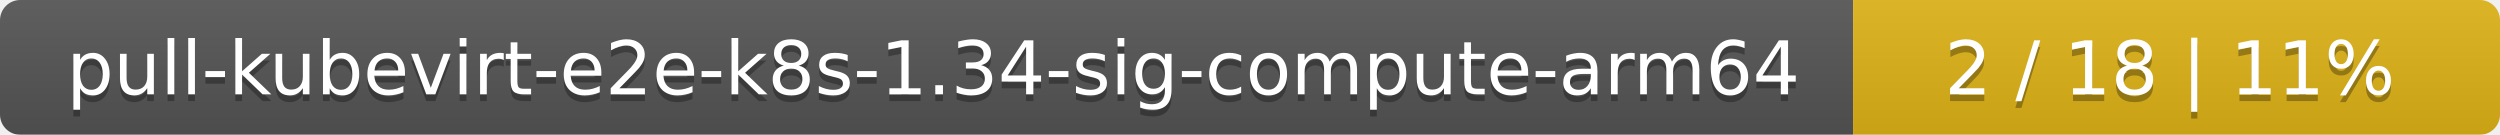
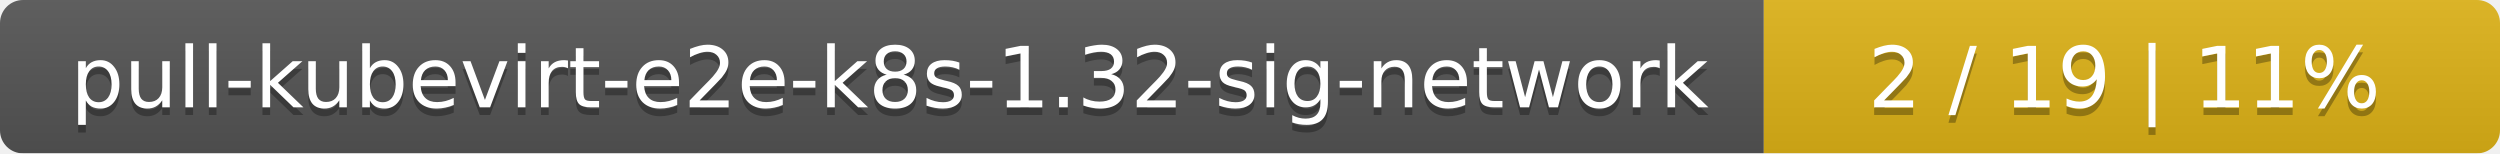
- <svg xmlns="http://www.w3.org/2000/svg" width="371" height="20">
+ <svg xmlns="http://www.w3.org/2000/svg" width="326" height="20">
  <linearGradient id="smooth" x2="0" y2="100%">
    <stop offset="0" stop-color="#bbb" stop-opacity=".1" />
    <stop offset="1" stop-opacity=".1" />
  </linearGradient>
  <mask id="round">
-     <rect width="371" height="20" rx="3" fill="#fff" />
+     <rect width="326" height="20" rx="3" fill="#fff" />
  </mask>
  <g mask="url(#round)">
-     <rect width="275" height="20" fill="#555" />
-     <rect x="275" width="96" height="20" fill="#dfb317" />
-     <rect width="371" height="20" fill="url(#smooth)" />
+     <rect width="230" height="20" fill="#555" />
+     <rect x="230" width="96" height="20" fill="#dfb317" />
+     <rect width="326" height="20" fill="url(#smooth)" />
  </g>
  <g fill="#fff" text-anchor="middle" font-family="DejaVu Sans,Verdana,Geneva,sans-serif" font-size="11">
-     <text x="138.5" y="15" fill="#010101" fill-opacity=".3">pull-kubevirt-e2e-k8s-1.34-sig-compute-arm64</text>
-     <text x="138.5" y="14">pull-kubevirt-e2e-k8s-1.34-sig-compute-arm64</text>
-     <text x="322" y="15" fill="#010101" fill-opacity=".3">2 / 18    |    11%</text>
-     <text x="322" y="14">2 / 18    |    11%</text>
+     <text x="116" y="15" fill="#010101" fill-opacity=".3">pull-kubevirt-e2e-k8s-1.32-sig-network</text>
+     <text x="116" y="14">pull-kubevirt-e2e-k8s-1.32-sig-network</text>
+     <text x="277" y="15" fill="#010101" fill-opacity=".3">2 / 19    |    11%</text>
+     <text x="277" y="14">2 / 19    |    11%</text>
  </g>
</svg>
